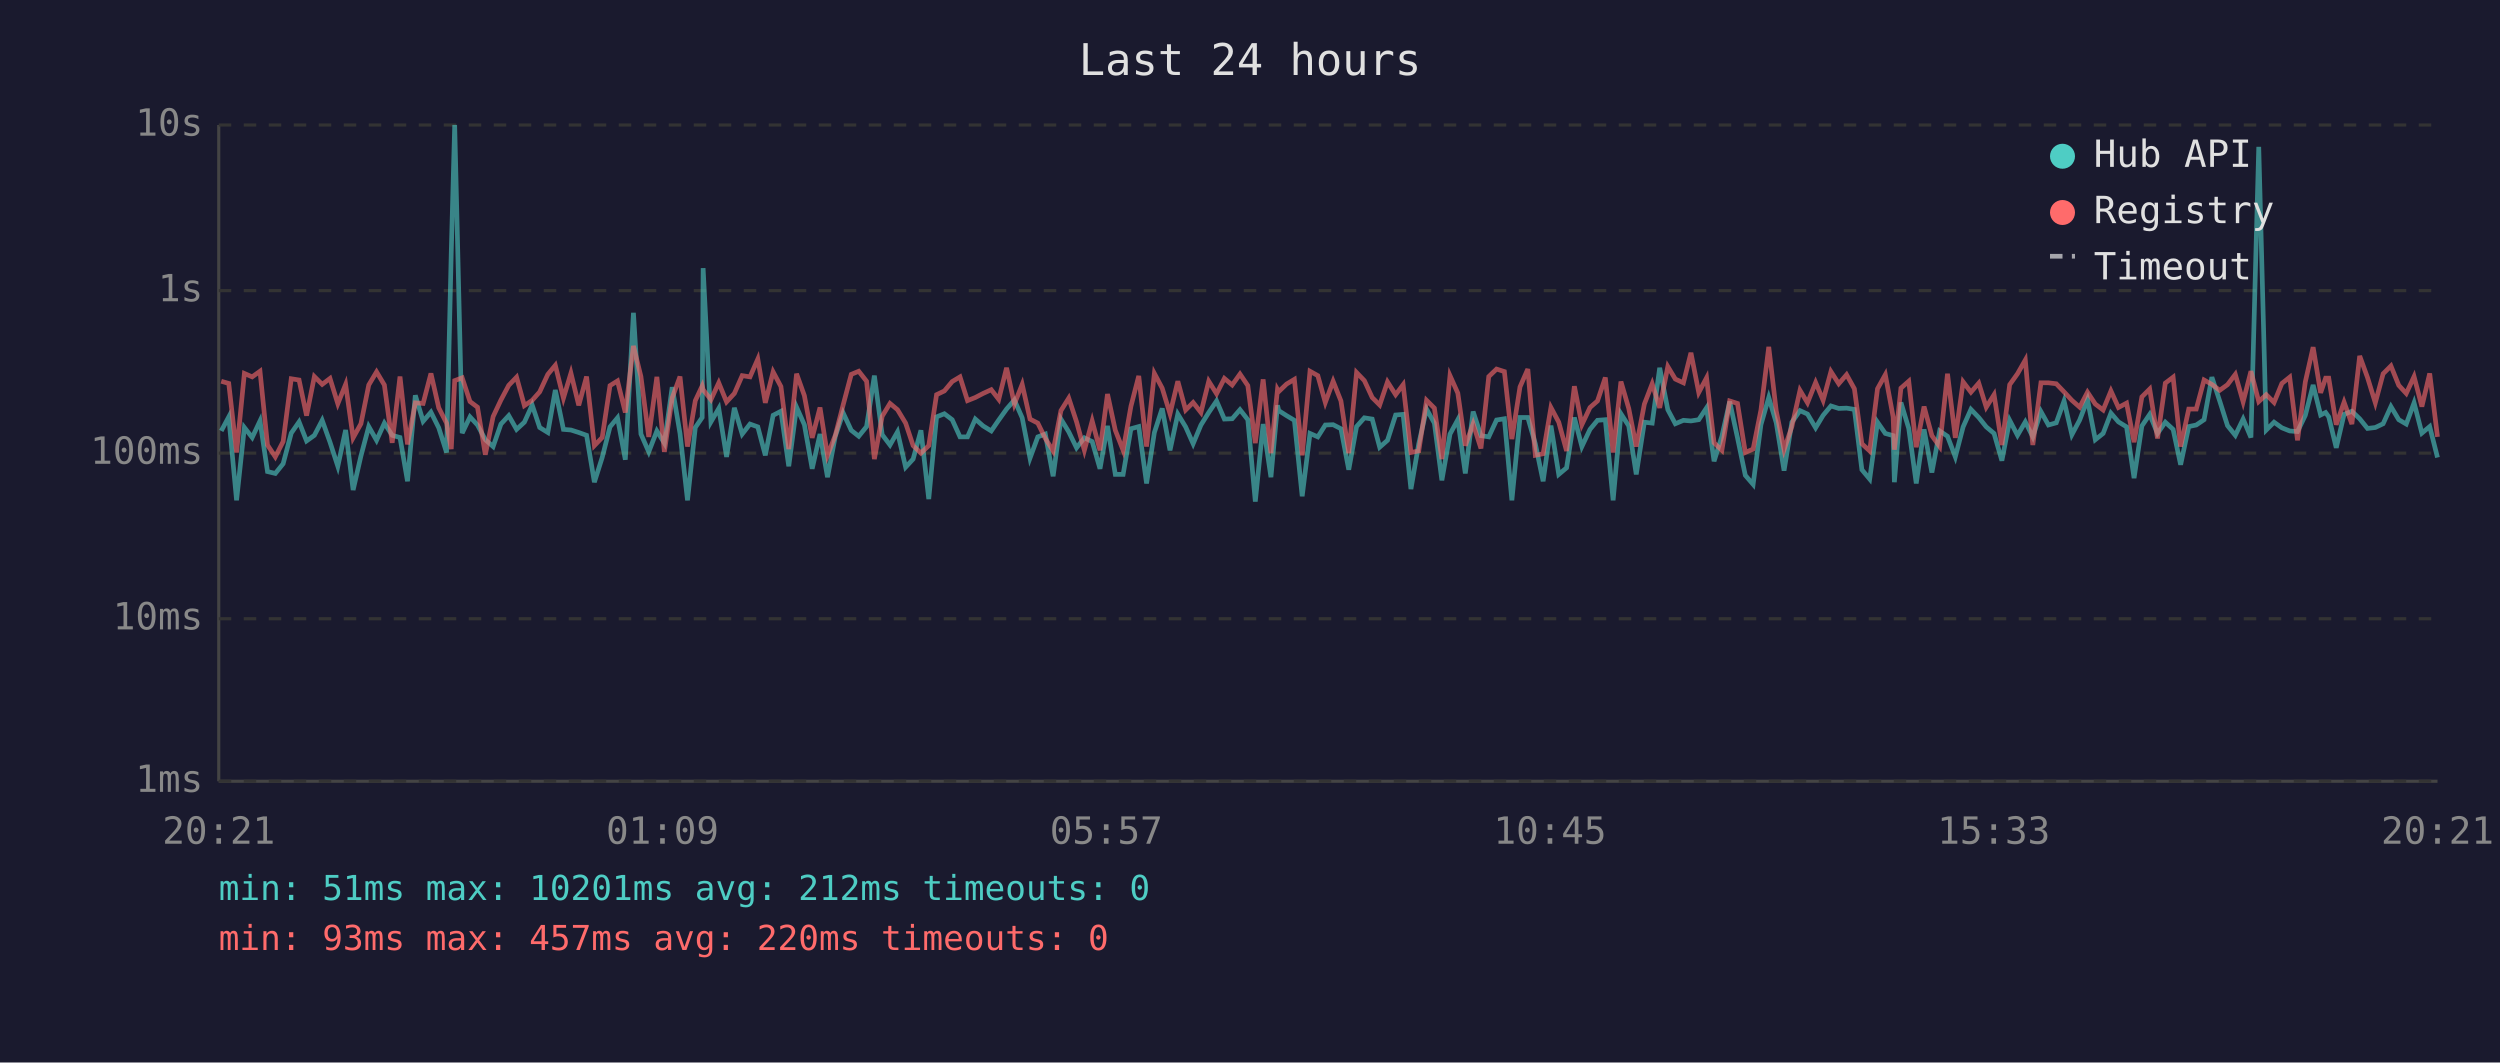
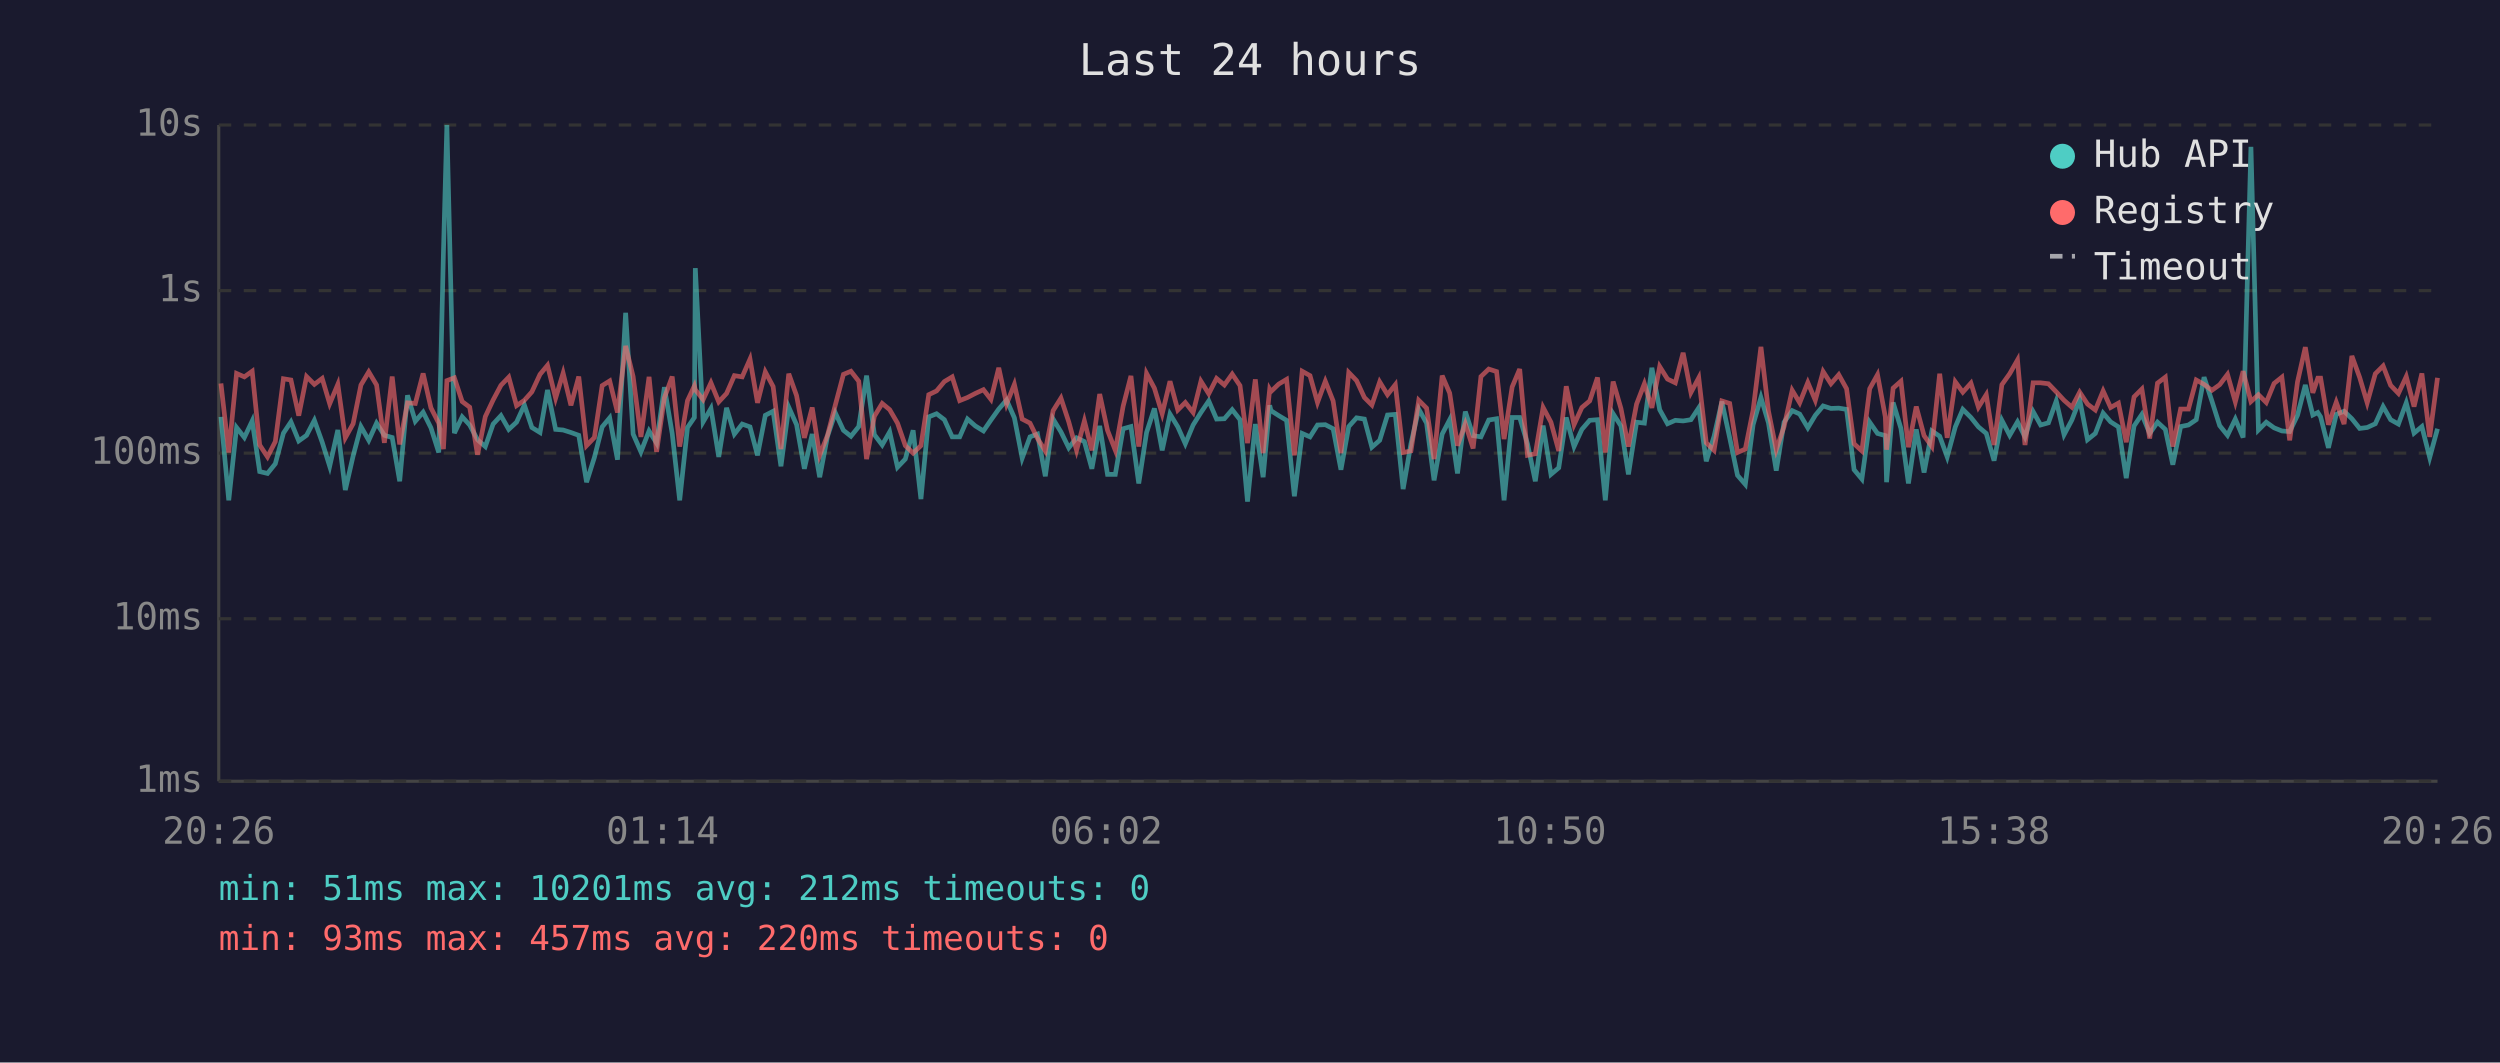
<svg xmlns="http://www.w3.org/2000/svg" viewBox="0 0 800 340" font-family="monospace" font-size="12">
  <rect width="800" height="340" fill="#1a1a2e" />
  <text x="400" y="24" fill="#e0e0e0" font-size="14" text-anchor="middle">Last 24 hours</text>
  <line x1="70" y1="40" x2="70" y2="250" stroke="#444" stroke-width="1" />
  <line x1="70" y1="250" x2="780" y2="250" stroke="#444" stroke-width="1" />
  <line x1="70" y1="250" x2="780" y2="250" stroke="#333" stroke-width="1" stroke-dasharray="4" />
  <text x="65" y="250" fill="#888" text-anchor="end" dominant-baseline="middle">1ms</text>
  <line x1="70" y1="198" x2="780" y2="198" stroke="#333" stroke-width="1" stroke-dasharray="4" />
  <text x="65" y="198" fill="#888" text-anchor="end" dominant-baseline="middle">10ms</text>
  <line x1="70" y1="145" x2="780" y2="145" stroke="#333" stroke-width="1" stroke-dasharray="4" />
  <text x="65" y="145" fill="#888" text-anchor="end" dominant-baseline="middle">100ms</text>
  <line x1="70" y1="93" x2="780" y2="93" stroke="#333" stroke-width="1" stroke-dasharray="4" />
  <text x="65" y="93" fill="#888" text-anchor="end" dominant-baseline="middle">1s</text>
  <line x1="70" y1="40" x2="780" y2="40" stroke="#333" stroke-width="1" stroke-dasharray="4" />
  <text x="65" y="40" fill="#888" text-anchor="end" dominant-baseline="middle">10s</text>
-   <text x="70" y="270" fill="#888" text-anchor="middle">20:21</text>
-   <text x="212" y="270" fill="#888" text-anchor="middle">01:09</text>
-   <text x="354" y="270" fill="#888" text-anchor="middle">05:57</text>
-   <text x="496" y="270" fill="#888" text-anchor="middle">10:45</text>
-   <text x="638" y="270" fill="#888" text-anchor="middle">15:33</text>
-   <text x="780" y="270" fill="#888" text-anchor="middle">20:21</text>
-   <polyline points="70.8,137.9 73.2,133.4 75.7,160.1 78.2,136.8 80.7,140.0 83.2,134.7 85.6,150.9 88.1,151.5 90.6,148.4 93.2,138.6 95.7,135.0 98.1,141.1 100.6,139.3 103.1,134.5 105.6,141.5 108.1,149.2 110.6,137.6 113.0,156.8 115.5,145.9 118.0,136.5 120.5,140.9 123.0,135.4 125.5,139.3 128.0,140.0 130.4,154.0 132.9,126.5 135.4,134.8 137.9,131.9 140.4,136.9 142.9,144.8 144.4,80.8 145.5,40.0 147.9,138.6 150.4,133.4 152.8,136.0 155.3,140.7 157.8,142.9 160.3,135.7 162.8,133.0 165.3,137.4 167.8,135.1 170.3,129.6 172.7,136.8 175.3,138.4 177.7,124.8 180.3,137.4 182.7,137.6 185.2,138.4 187.7,139.3 190.2,154.3 192.7,146.4 195.2,136.6 197.6,133.7 200.1,147.1 202.7,100.1 205.1,138.9 207.6,144.6 210.2,137.9 212.6,141.8 215.1,123.9 217.6,138.7 220.0,160.1 222.5,136.8 224.7,133.6 225.0,85.8 227.5,135.0 230.0,130.7 232.5,146.2 235.0,130.5 237.5,138.9 240.0,135.7 242.5,136.6 244.9,145.7 247.4,132.9 249.9,131.6 252.4,149.2 254.9,130.3 257.4,135.9 259.9,150.0 262.4,138.9 264.8,152.7 267.3,139.6 269.8,132.1 272.4,137.7 274.8,139.6 277.3,136.5 279.8,120.2 282.3,139.1 284.8,142.4 287.2,138.2 289.8,149.5 292.2,146.9 294.7,137.7 297.2,159.7 299.7,133.4 302.2,132.4 304.7,134.3 307.2,139.8 309.6,139.8 312.1,134.1 314.6,136.3 317.2,137.9 319.6,134.4 322.1,130.9 324.6,128.0 327.1,133.7 329.6,146.6 332.1,139.8 334.5,138.9 337.0,152.4 339.5,134.1 342.0,138.2 344.5,143.3 347.0,140.1 349.5,141.3 352.0,150.0 354.4,136.3 356.9,151.8 359.4,151.8 361.9,137.2 364.4,136.5 366.9,154.7 369.4,138.4 371.9,130.7 374.4,144.1 376.9,132.5 379.4,136.6 381.8,142.0 384.3,136.0 386.8,132.0 389.3,128.3 391.8,134.1 394.3,134.0 396.8,131.1 399.3,134.3 401.7,160.5 404.2,135.7 406.7,152.7 408.8,129.7 409.2,131.4 411.7,133.0 414.2,134.5 416.7,158.8 419.2,138.7 421.7,139.8 424.1,136.0 426.6,135.9 429.1,137.2 431.6,150.3 434.1,136.5 436.6,133.7 439.1,134.1 441.5,143.1 444.0,140.9 446.6,132.8 449.0,132.6 451.5,156.5 454.0,142.0 456.5,130.9 459.0,135.4 461.4,153.7 464.0,138.9 466.5,134.3 468.9,151.5 471.4,131.7 473.9,139.4 476.4,139.8 478.9,134.4 481.4,134.0 483.8,160.1 486.4,133.6 488.9,133.6 491.3,142.0 493.8,154.0 496.3,136.2 498.8,151.8 501.3,149.7 503.8,133.6 506.2,142.9 508.8,137.4 511.2,134.5 513.7,134.3 516.2,160.1 518.7,132.4 521.2,136.3 523.6,151.8 526.2,135.1 528.7,135.4 531.1,117.7 533.7,131.1 536.1,135.6 538.7,134.5 541.1,134.7 543.6,134.3 546.1,130.5 548.5,147.6 551.0,139.6 553.5,128.5 556.0,140.1 558.5,152.1 561.0,155.0 563.5,135.9 566.0,127.2 568.4,135.3 570.9,150.6 573.4,135.1 576.0,131.4 578.4,132.5 581.0,136.9 583.4,132.9 585.9,129.9 588.4,130.7 590.9,130.6 593.4,131.0 595.8,150.3 598.3,153.3 600.8,135.1 603.3,138.7 605.8,139.4 606.2,154.3 608.3,128.8 610.8,137.1 613.2,154.7 615.7,137.4 618.2,151.2 620.7,137.9 623.2,139.6 625.7,146.2 628.2,136.6 630.7,131.0 633.2,133.6 635.6,136.6 638.1,138.7 640.6,147.4 643.1,134.5 645.6,139.3 648.1,135.0 650.5,139.8 653.1,131.7 655.5,136.0 658.0,135.3 660.5,128.3 663.0,139.1 665.5,134.4 668.0,127.9 670.5,140.7 673.0,138.7 675.5,132.2 677.9,135.0 680.5,136.6 682.9,153.0 685.4,136.3 687.9,132.6 690.4,138.7 692.9,135.1 695.4,137.4 697.8,148.7 700.4,136.5 702.8,136.0 705.3,134.3 707.8,120.7 710.3,128.3 712.8,136.2 715.3,139.3 717.8,134.1 720.3,140.0 722.8,47.0 725.2,137.6 727.7,135.1 730.2,136.9 732.7,137.9 735.2,138.1 737.7,132.9 740.2,123.2 742.6,132.8 744.2,132.0 745.2,133.4 747.6,143.3 750.1,132.6 752.6,131.6 755.1,134.0 757.6,137.1 760.1,136.8 762.6,135.6 765.1,130.1 767.6,134.3 770.0,135.7 772.5,128.9 775.0,138.6 777.5,136.5 780.0,146.4" fill="none" stroke="#4ecdc4" stroke-width="1.5" opacity="0.6" />
-   <polyline points="70.8,122.0 73.2,122.7 75.7,144.8 78.2,119.5 80.7,120.6 83.2,118.8 85.6,142.4 88.1,146.2 90.6,141.3 93.2,121.2 95.7,121.6 98.1,133.0 100.6,120.5 103.1,123.0 105.6,121.1 108.1,129.2 110.6,123.0 113.0,140.1 115.5,135.6 118.0,123.2 120.5,119.0 123.0,123.2 125.5,141.7 128.0,120.5 130.4,142.2 132.9,128.9 135.4,129.1 137.9,119.5 140.4,130.5 142.9,135.4 144.4,143.7 145.5,121.8 147.9,120.9 150.4,128.5 152.8,130.3 155.3,145.5 157.8,133.3 160.3,128.0 162.8,123.3 165.3,120.7 167.8,129.8 170.3,128.1 172.7,125.4 175.3,119.8 177.7,116.9 180.3,127.4 182.7,119.4 185.2,129.7 187.7,120.5 190.2,142.6 192.7,140.0 195.2,123.4 197.6,121.9 200.1,132.0 202.7,110.7 205.1,120.5 207.6,139.8 210.2,120.6 212.6,144.6 215.1,127.3 217.6,120.5 220.0,142.9 222.5,128.2 224.7,123.5 225.0,124.7 227.5,127.9 230.0,122.5 232.5,128.6 235.0,125.9 237.5,120.2 240.0,120.6 242.5,114.9 244.9,128.9 247.4,119.0 249.9,123.7 252.4,143.7 254.9,119.6 257.4,126.6 259.9,140.1 262.4,130.4 264.8,145.7 267.3,139.3 269.8,129.6 272.4,119.8 274.8,118.8 277.3,122.0 279.8,146.9 282.3,133.2 284.8,129.1 287.2,131.1 289.8,135.4 292.2,142.6 294.7,145.0 297.2,142.6 299.7,126.3 302.2,125.1 304.7,122.1 307.2,120.6 309.6,128.2 312.1,127.2 314.6,125.9 317.2,124.7 319.6,127.8 322.1,117.7 324.6,129.3 327.1,123.0 329.6,134.1 332.1,135.4 334.5,140.3 337.0,144.3 339.5,131.4 342.0,127.4 344.5,135.0 347.0,144.1 349.5,134.7 352.0,144.1 354.4,126.1 356.9,137.7 359.4,144.1 361.9,130.0 364.4,120.3 366.9,142.9 369.4,119.5 371.9,124.2 374.4,132.4 376.9,122.0 379.4,131.2 381.8,128.8 384.3,132.0 386.8,122.0 389.3,126.0 391.8,121.1 394.3,123.2 396.8,119.7 399.3,123.4 401.7,141.8 404.2,121.4 406.7,145.0 408.8,124.6 409.2,125.3 411.7,122.9 414.2,121.4 416.7,145.7 419.2,118.8 421.7,120.2 424.1,128.8 426.6,122.0 429.1,128.3 431.6,145.0 434.1,119.2 436.6,121.8 439.1,127.2 441.5,129.6 444.0,122.2 446.6,126.3 449.0,123.1 451.5,144.8 454.0,144.3 456.5,128.1 459.0,130.6 461.4,146.9 464.0,120.2 466.5,125.8 468.9,142.6 471.4,135.6 473.9,143.5 476.4,120.5 478.9,118.1 481.4,118.9 483.8,140.5 486.4,123.8 488.9,118.1 491.3,145.7 493.8,145.2 496.3,130.4 498.8,135.1 501.3,144.3 503.8,123.6 506.2,135.9 508.8,130.4 511.2,128.3 513.7,120.8 516.2,144.8 518.7,122.1 521.2,130.7 523.6,142.9 526.2,129.3 528.7,122.8 531.1,130.5 533.7,117.3 536.1,121.3 538.7,122.5 541.1,112.9 543.6,125.6 546.1,120.9 548.5,141.7 551.0,144.1 553.5,128.3 556.0,129.1 558.5,144.8 561.0,143.7 563.5,131.2 566.0,111.0 568.4,131.5 570.9,143.9 573.4,136.5 576.0,124.9 578.4,128.9 581.0,122.4 583.4,128.1 585.9,118.9 588.4,122.8 590.9,119.9 593.4,124.4 595.8,142.0 598.3,144.3 600.8,124.4 603.3,119.9 605.8,133.4 606.2,143.9 608.3,124.2 610.8,122.0 613.2,143.1 615.7,130.1 618.2,139.4 620.7,142.9 623.2,119.6 625.7,140.1 628.2,122.2 630.7,125.5 633.2,122.6 635.6,130.3 638.1,126.3 640.6,142.4 643.1,123.1 645.6,119.6 648.1,115.2 650.5,142.4 653.1,122.5 655.5,122.5 658.0,122.8 660.5,125.4 663.0,128.1 665.5,130.3 668.0,125.5 670.5,129.3 673.0,131.2 675.5,125.1 677.9,130.4 680.5,129.0 682.9,141.5 685.4,127.0 687.9,124.5 690.4,140.3 692.9,122.6 695.4,120.7 697.8,142.9 700.4,130.9 702.8,130.9 705.3,121.6 707.8,123.0 710.3,124.9 712.8,123.1 715.3,119.8 717.8,128.6 720.3,118.8 722.8,128.5 725.2,126.3 727.7,128.8 730.2,122.7 732.7,120.7 735.2,140.9 737.7,122.2 740.2,111.1 742.6,125.7 744.2,121.0 745.2,121.0 747.6,135.9 750.1,128.7 752.6,135.7 755.1,113.9 757.6,120.8 760.1,128.9 762.6,119.6 765.1,117.1 767.6,123.3 770.0,125.9 772.5,120.5 775.0,130.1 777.5,119.5 780.0,139.8" fill="none" stroke="#ff6b6b" stroke-width="1.5" opacity="0.6" />
+   <text x="70" y="270" fill="#888" text-anchor="middle">20:26</text>
+   <text x="212" y="270" fill="#888" text-anchor="middle">01:14</text>
+   <text x="354" y="270" fill="#888" text-anchor="middle">06:02</text>
+   <text x="496" y="270" fill="#888" text-anchor="middle">10:50</text>
+   <text x="638" y="270" fill="#888" text-anchor="middle">15:38</text>
+   <text x="780" y="270" fill="#888" text-anchor="middle">20:26</text>
+   <polyline points="70.7,133.4 73.2,160.1 75.7,136.8 78.2,140.0 80.7,134.7 83.1,150.9 85.6,151.5 88.1,148.4 90.7,138.6 93.1,135.0 95.6,141.1 98.1,139.3 100.6,134.5 103.1,141.5 105.5,149.2 108.1,137.6 110.5,156.8 113.0,145.9 115.5,136.5 118.0,140.9 120.5,135.4 123.0,139.3 125.5,140.0 127.9,154.0 130.4,126.5 132.9,134.8 135.4,131.9 137.9,136.9 140.4,144.8 141.9,80.8 143.0,40.0 145.4,138.6 147.9,133.4 150.3,136.0 152.8,140.7 155.3,142.9 157.8,135.7 160.3,133.0 162.8,137.4 165.3,135.1 167.8,129.6 170.2,136.8 172.8,138.4 175.2,124.8 177.8,137.4 180.2,137.6 182.7,138.4 185.2,139.3 187.7,154.3 190.2,146.4 192.7,136.6 195.1,133.7 197.6,147.1 200.2,100.1 202.6,138.9 205.1,144.6 207.7,137.9 210.1,141.8 212.6,123.9 215.1,138.7 217.5,160.1 220.0,136.8 222.2,133.6 222.5,85.8 225.0,135.0 227.5,130.7 230.0,146.2 232.5,130.5 235.0,138.9 237.5,135.7 240.0,136.6 242.4,145.7 244.9,132.9 247.4,131.6 249.9,149.2 252.4,130.3 254.9,135.9 257.4,150.0 259.9,138.9 262.3,152.7 264.8,139.6 267.3,132.1 269.9,137.7 272.3,139.6 274.8,136.5 277.3,120.2 279.8,139.1 282.3,142.4 284.7,138.2 287.2,149.5 289.7,146.9 292.2,137.7 294.7,159.7 297.2,133.4 299.7,132.4 302.2,134.3 304.7,139.8 307.1,139.8 309.6,134.1 312.1,136.3 314.7,137.9 317.1,134.4 319.6,130.9 322.1,128.0 324.6,133.7 327.1,146.6 329.6,139.8 332.0,138.9 334.5,152.4 337.0,134.1 339.5,138.2 342.0,143.3 344.5,140.1 347.0,141.3 349.4,150.0 351.9,136.3 354.4,151.8 356.9,151.8 359.4,137.2 361.9,136.5 364.4,154.7 366.9,138.4 369.4,130.7 371.9,144.1 374.4,132.5 376.9,136.6 379.3,142.0 381.8,136.0 384.3,132.0 386.8,128.3 389.3,134.1 391.8,134.0 394.3,131.1 396.8,134.3 399.2,160.5 401.7,135.7 404.2,152.7 406.3,129.7 406.7,131.4 409.2,133.0 411.7,134.5 414.2,158.8 416.7,138.7 419.2,139.8 421.6,136.0 424.1,135.9 426.6,137.2 429.1,150.3 431.6,136.5 434.1,133.7 436.6,134.1 439.0,143.1 441.5,140.9 444.0,132.8 446.5,132.6 449.0,156.5 451.5,142.0 454.0,130.9 456.5,135.4 458.9,153.7 461.5,138.9 463.9,134.3 466.4,151.5 468.9,131.7 471.4,139.4 473.9,139.8 476.4,134.4 478.9,134.0 481.3,160.1 483.9,133.6 486.3,133.6 488.8,142.0 491.3,154.0 493.8,136.2 496.3,151.8 498.8,149.7 501.2,133.6 503.7,142.9 506.2,137.4 508.7,134.5 511.2,134.3 513.7,160.1 516.2,132.4 518.7,136.3 521.1,151.8 523.7,135.1 526.2,135.4 528.6,117.7 531.1,131.1 533.6,135.6 536.1,134.5 538.6,134.7 541.1,134.3 543.6,130.5 546.0,147.6 548.5,139.6 551.0,128.5 553.5,140.1 556.0,152.1 558.5,155.0 561.0,135.9 563.5,127.2 565.9,135.3 568.4,150.6 570.9,135.1 573.5,131.4 575.9,132.5 578.5,136.9 580.9,132.9 583.4,129.9 585.9,130.7 588.4,130.6 590.9,131.0 593.3,150.3 595.8,153.3 598.3,135.1 600.8,138.7 603.3,139.4 603.7,154.3 605.8,128.8 608.3,137.1 610.7,154.7 613.2,137.4 615.7,151.2 618.2,137.9 620.7,139.6 623.1,146.2 625.7,136.6 628.1,131.0 630.7,133.6 633.1,136.6 635.6,138.7 638.1,147.4 640.6,134.5 643.1,139.3 645.6,135.0 648.0,139.8 650.6,131.7 653.0,136.0 655.5,135.3 658.0,128.3 660.5,139.1 663.0,134.4 665.5,127.9 668.0,140.7 670.5,138.7 673.0,132.2 675.4,135.0 677.9,136.6 680.4,153.0 682.9,136.3 685.4,132.6 687.9,138.7 690.4,135.1 692.9,137.4 695.3,148.7 697.8,136.5 700.3,136.0 702.8,134.3 705.3,120.7 707.8,128.3 710.3,136.2 712.8,139.3 715.3,134.1 717.8,140.0 720.3,47.0 722.7,137.6 725.2,135.1 727.7,136.9 730.2,137.9 732.7,138.1 735.2,132.9 737.7,123.2 740.1,132.8 741.7,132.0 742.6,133.4 745.1,143.3 747.6,132.6 750.1,131.6 752.6,134.0 755.1,137.1 757.5,136.8 760.1,135.6 762.6,130.1 765.0,134.3 767.5,135.7 770.0,128.9 772.5,138.6 775.0,136.5 777.5,146.4 780.0,137.2" fill="none" stroke="#4ecdc4" stroke-width="1.5" opacity="0.6" />
+   <polyline points="70.7,122.7 73.2,144.8 75.7,119.5 78.2,120.6 80.7,118.8 83.1,142.4 85.6,146.2 88.1,141.3 90.7,121.2 93.1,121.6 95.6,133.0 98.1,120.5 100.6,123.0 103.1,121.1 105.5,129.2 108.1,123.0 110.5,140.1 113.0,135.6 115.5,123.2 118.0,119.0 120.5,123.2 123.0,141.7 125.5,120.5 127.9,142.2 130.4,128.9 132.9,129.1 135.4,119.5 137.9,130.5 140.4,135.4 141.9,143.7 143.0,121.8 145.4,120.9 147.9,128.5 150.3,130.3 152.8,145.5 155.3,133.3 157.8,128.0 160.3,123.3 162.8,120.7 165.3,129.8 167.8,128.1 170.2,125.4 172.8,119.8 175.2,116.9 177.8,127.4 180.2,119.4 182.7,129.7 185.2,120.5 187.7,142.6 190.2,140.0 192.7,123.4 195.1,121.9 197.6,132.0 200.2,110.7 202.6,120.5 205.1,139.8 207.7,120.6 210.1,144.6 212.6,127.3 215.1,120.5 217.5,142.9 220.0,128.2 222.2,123.5 222.5,124.7 225.0,127.9 227.5,122.5 230.0,128.6 232.5,125.9 235.0,120.2 237.5,120.6 240.0,114.9 242.4,128.9 244.9,119.0 247.4,123.7 249.9,143.7 252.4,119.6 254.9,126.6 257.4,140.1 259.9,130.4 262.3,145.7 264.8,139.3 267.3,129.6 269.9,119.8 272.3,118.8 274.8,122.0 277.3,146.9 279.8,133.2 282.3,129.1 284.7,131.1 287.2,135.4 289.7,142.6 292.2,145.0 294.7,142.6 297.2,126.3 299.7,125.1 302.2,122.1 304.7,120.6 307.1,128.2 309.6,127.2 312.1,125.9 314.7,124.7 317.1,127.8 319.6,117.7 322.1,129.3 324.6,123.0 327.1,134.1 329.6,135.4 332.0,140.3 334.5,144.3 337.0,131.4 339.5,127.4 342.0,135.0 344.5,144.1 347.0,134.7 349.4,144.1 351.9,126.1 354.4,137.7 356.9,144.1 359.4,130.0 361.9,120.3 364.4,142.9 366.9,119.5 369.4,124.2 371.9,132.4 374.4,122.0 376.9,131.2 379.3,128.8 381.8,132.0 384.3,122.0 386.8,126.0 389.3,121.1 391.8,123.2 394.3,119.7 396.8,123.4 399.2,141.8 401.7,121.4 404.2,145.0 406.3,124.6 406.7,125.3 409.2,122.9 411.7,121.4 414.2,145.7 416.7,118.8 419.2,120.2 421.6,128.8 424.1,122.0 426.6,128.3 429.1,145.0 431.6,119.2 434.1,121.8 436.6,127.2 439.0,129.6 441.5,122.2 444.0,126.3 446.5,123.1 449.0,144.8 451.5,144.3 454.0,128.1 456.5,130.6 458.9,146.9 461.5,120.2 463.9,125.8 466.4,142.6 468.9,135.6 471.4,143.5 473.9,120.5 476.4,118.1 478.9,118.9 481.3,140.5 483.9,123.8 486.3,118.1 488.8,145.7 491.3,145.2 493.8,130.4 496.3,135.1 498.8,144.3 501.2,123.6 503.7,135.9 506.2,130.4 508.7,128.3 511.2,120.8 513.7,144.8 516.2,122.1 518.7,130.7 521.1,142.9 523.7,129.3 526.2,122.8 528.6,130.5 531.1,117.3 533.6,121.3 536.1,122.5 538.6,112.9 541.1,125.6 543.6,120.9 546.0,141.7 548.5,144.1 551.0,128.3 553.5,129.1 556.0,144.8 558.5,143.7 561.0,131.2 563.5,111.0 565.9,131.5 568.4,143.9 570.9,136.5 573.5,124.9 575.9,128.9 578.5,122.4 580.9,128.1 583.4,118.9 585.9,122.8 588.4,119.9 590.9,124.4 593.3,142.0 595.8,144.3 598.3,124.4 600.8,119.9 603.3,133.4 603.7,143.9 605.8,124.2 608.3,122.0 610.7,143.1 613.2,130.1 615.7,139.4 618.2,142.9 620.7,119.6 623.1,140.1 625.7,122.2 628.1,125.5 630.7,122.6 633.1,130.3 635.6,126.3 638.1,142.4 640.6,123.1 643.1,119.6 645.6,115.2 648.0,142.4 650.6,122.5 653.0,122.5 655.5,122.8 658.0,125.4 660.5,128.1 663.0,130.3 665.5,125.5 668.0,129.3 670.5,131.2 673.0,125.1 675.4,130.4 677.9,129.0 680.4,141.5 682.9,127.0 685.4,124.5 687.9,140.3 690.4,122.6 692.9,120.7 695.3,142.9 697.8,130.9 700.3,130.9 702.8,121.6 705.3,123.0 707.8,124.9 710.3,123.1 712.8,119.8 715.3,128.6 717.8,118.8 720.3,128.5 722.7,126.3 725.2,128.8 727.7,122.7 730.2,120.7 732.7,140.9 735.2,122.2 737.7,111.1 740.1,125.7 741.7,121.0 742.6,121.0 745.1,135.9 747.6,128.7 750.1,135.7 752.6,113.9 755.1,120.8 757.5,128.9 760.1,119.6 762.6,117.1 765.0,123.3 767.5,125.9 770.0,120.5 772.5,130.1 775.0,119.5 777.5,139.8 780.0,120.9" fill="none" stroke="#ff6b6b" stroke-width="1.5" opacity="0.6" />
  <circle cx="660" cy="50" r="4" fill="#4ecdc4" />
  <text x="670" y="50" fill="#e0e0e0" dominant-baseline="middle">Hub API</text>
  <circle cx="660" cy="68" r="4" fill="#ff6b6b" />
  <text x="670" y="68" fill="#e0e0e0" dominant-baseline="middle">Registry</text>
  <line x1="656" y1="82" x2="664" y2="82" stroke="#e0e0e0" stroke-width="1.5" stroke-dasharray="4,3" opacity="0.7" />
  <text x="670" y="86" fill="#e0e0e0" dominant-baseline="middle">Timeout</text>
  <text x="70" y="288" fill="#4ecdc4" font-size="11">min: 51ms  max: 10201ms  avg: 212ms  timeouts: 0</text>
  <text x="70" y="304" fill="#ff6b6b" font-size="11">min: 93ms  max: 457ms  avg: 220ms  timeouts: 0</text>
</svg>
